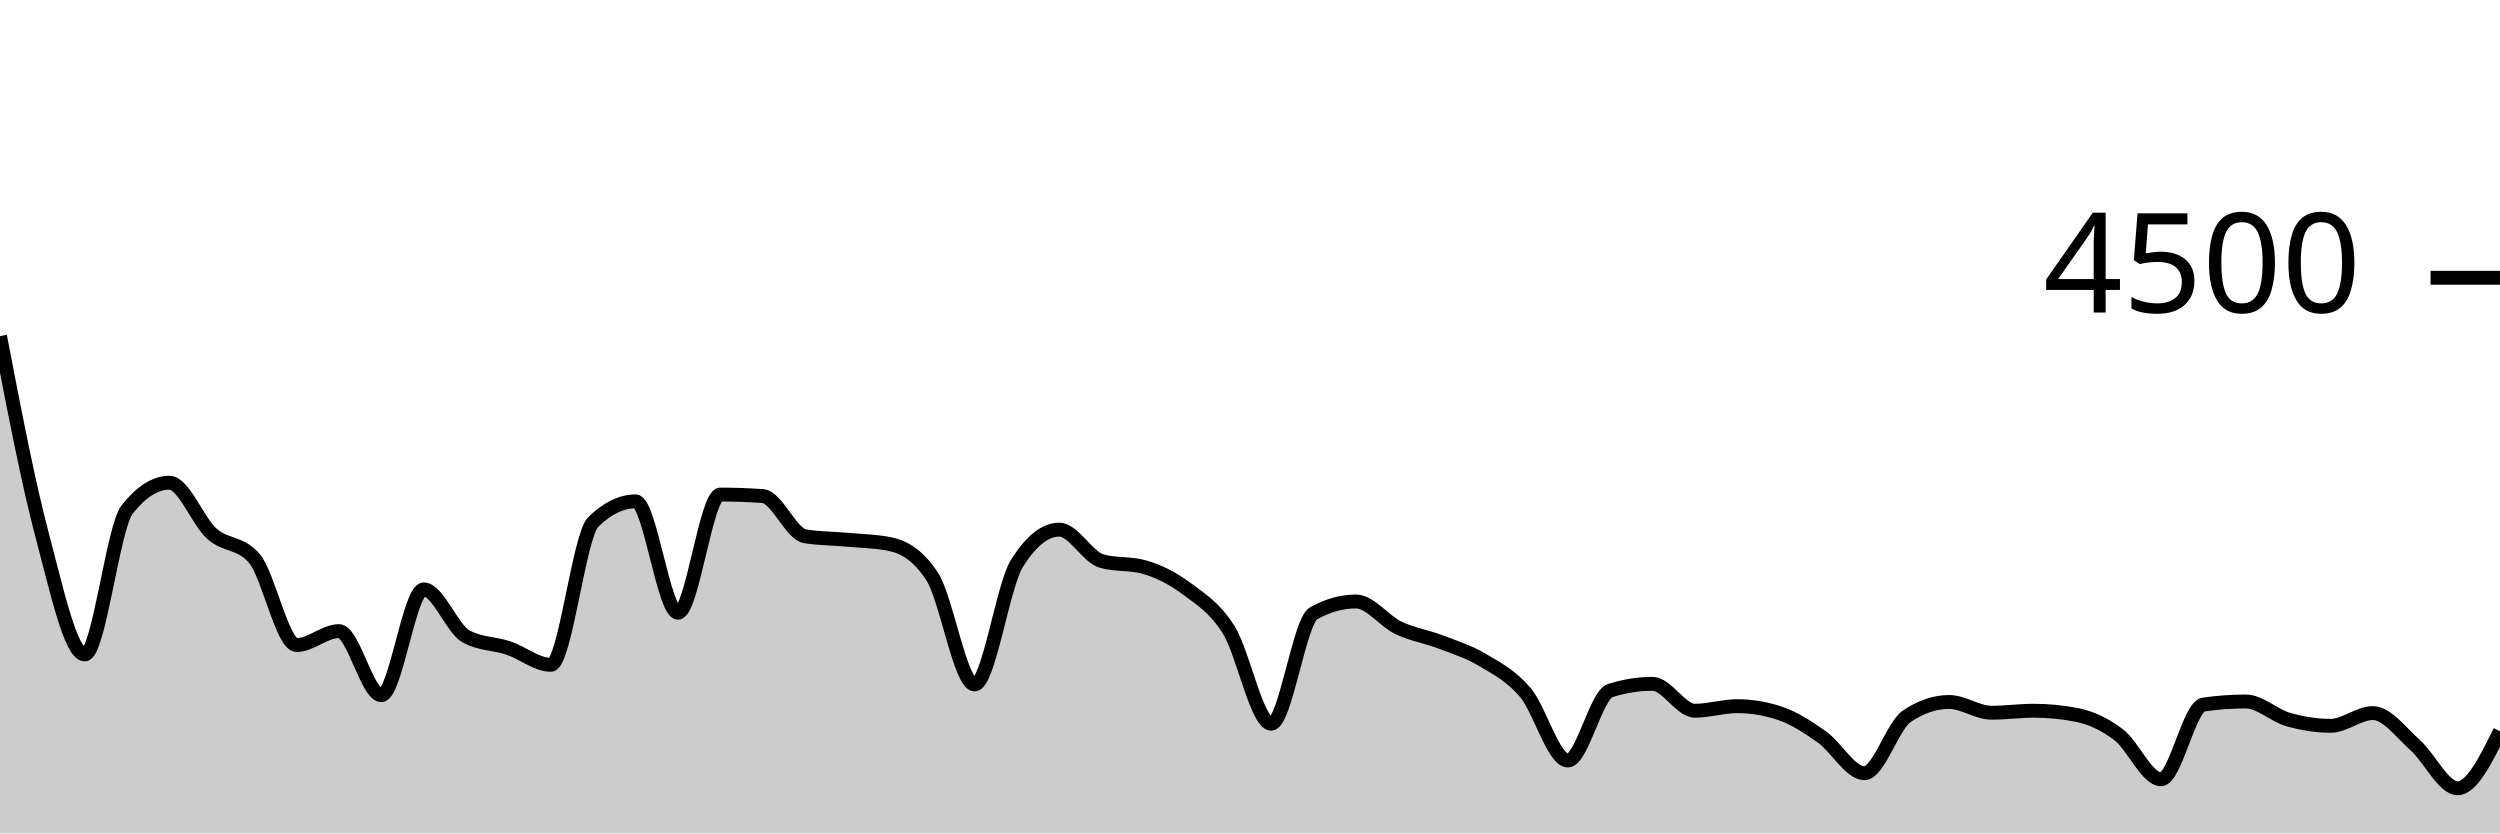
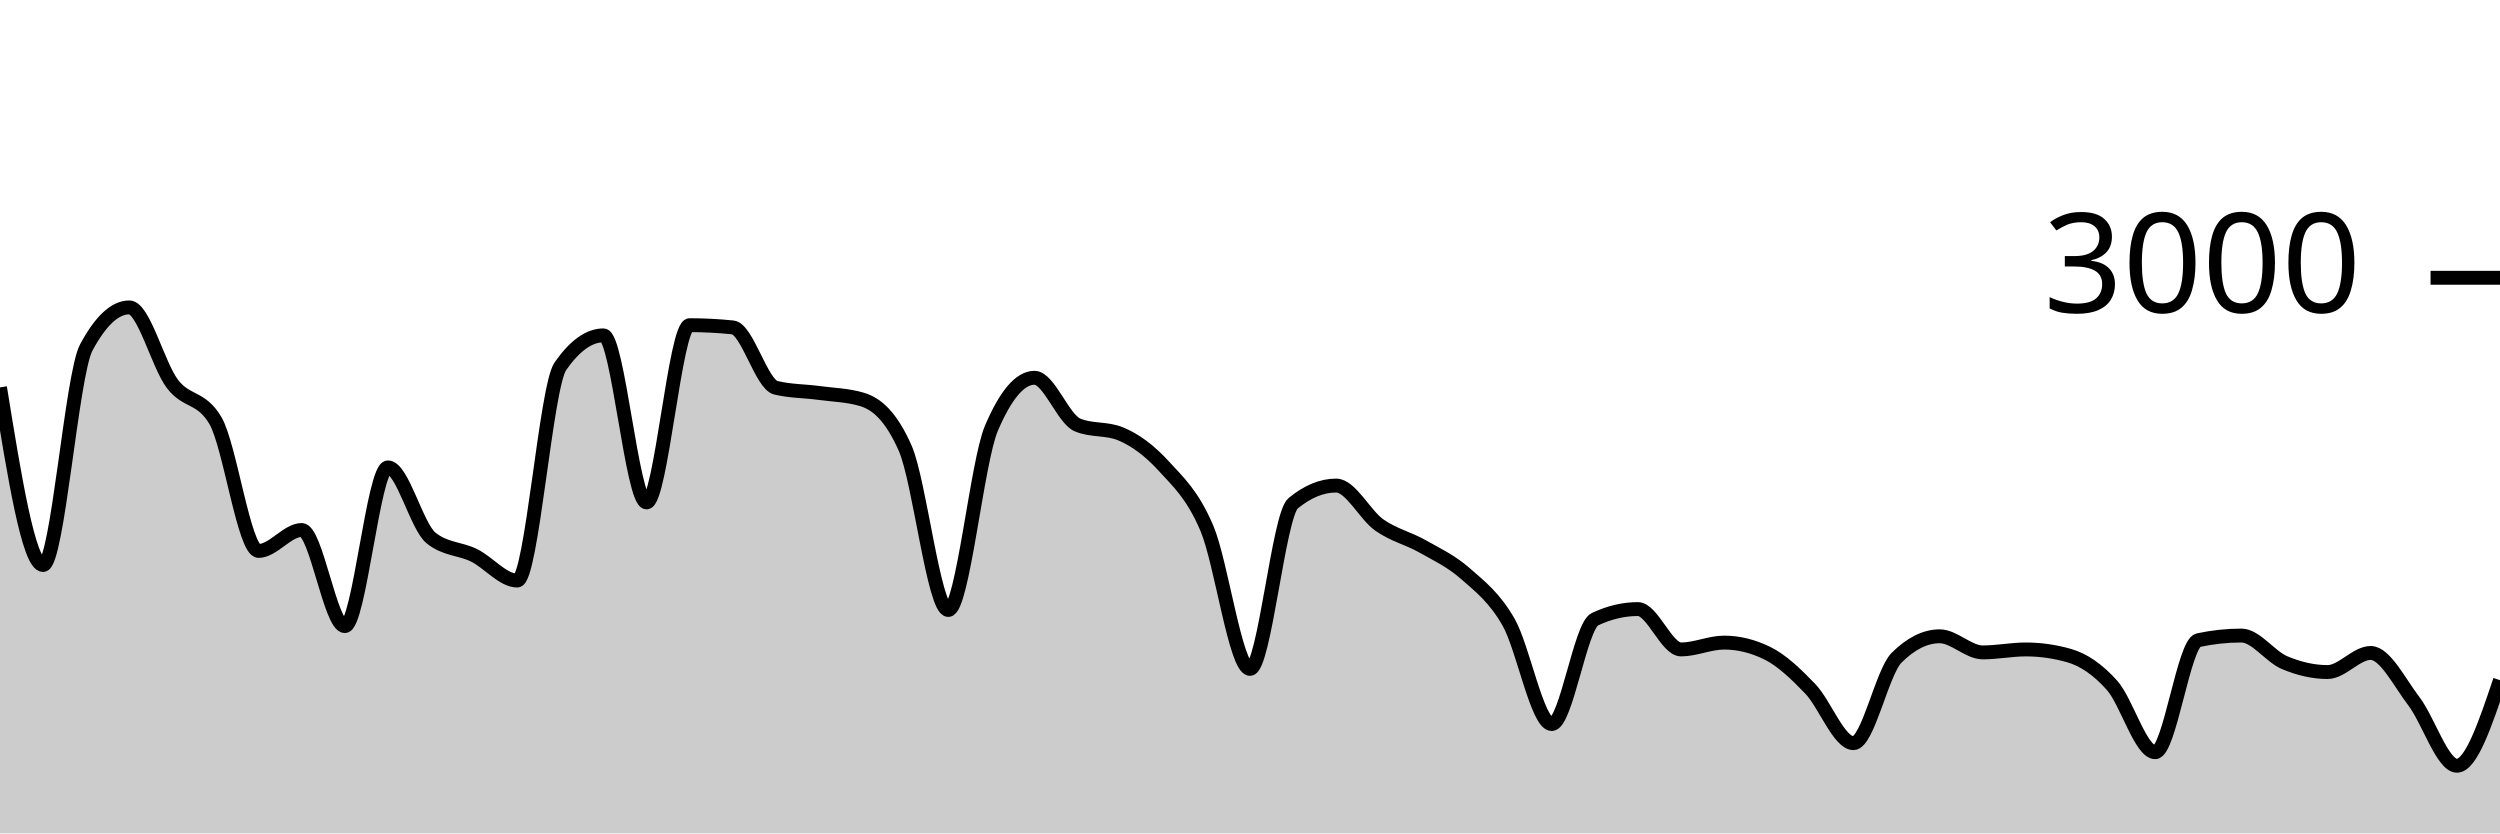
<svg xmlns="http://www.w3.org/2000/svg" viewBox="0 0 180 60">
  <g transform="translate(0,20)">
-     <path class="area" fill="rgba(0, 0, 0, 0.2)" d="M0,4.196C1.017,9.485,2.034,14.775,3.051,18.596C4.068,22.416,5.085,27.12,6.102,27.12C7.119,27.12,8.136,17.97,9.153,16.684C10.169,15.399,11.186,14.756,12.203,14.756C13.22,14.756,14.237,17.52,15.254,18.427C16.271,19.333,17.288,19.016,18.305,20.196C19.322,21.375,20.339,26.444,21.356,26.444C22.373,26.444,23.39,25.44,24.407,25.44C25.424,25.44,26.441,30.053,27.458,30.053C28.475,30.053,29.492,22.436,30.508,22.436C31.525,22.436,32.542,25.265,33.559,25.822C34.576,26.379,35.593,26.317,36.61,26.658C37.627,26.999,38.644,27.867,39.661,27.867C40.678,27.867,41.695,18.572,42.712,17.582C43.729,16.593,44.746,16.098,45.763,16.098C46.78,16.098,47.797,24.116,48.814,24.116C49.831,24.116,50.847,15.609,51.864,15.609C52.881,15.609,53.898,15.644,54.915,15.716C55.932,15.787,56.949,18.447,57.966,18.613C58.983,18.779,60,18.769,61.017,18.862C62.034,18.956,63.051,18.966,64.068,19.173C65.085,19.381,66.102,19.953,67.119,21.511C68.136,23.07,69.153,29.28,70.169,29.28C71.186,29.28,72.203,22.178,73.22,20.56C74.237,18.942,75.254,18.133,76.271,18.133C77.288,18.133,78.305,20.116,79.322,20.4C80.339,20.684,81.356,20.542,82.373,20.827C83.39,21.111,84.407,21.618,85.424,22.373C86.441,23.129,87.458,23.738,88.475,25.36C89.492,26.982,90.508,32.107,91.525,32.107C92.542,32.107,93.559,24.729,94.576,24.16C95.593,23.591,96.61,23.307,97.627,23.307C98.644,23.307,99.661,24.714,100.678,25.2C101.695,25.686,102.712,25.833,103.729,26.222C104.746,26.612,105.763,26.93,106.78,27.538C107.797,28.145,108.814,28.664,109.831,29.867C110.847,31.07,111.864,34.756,112.881,34.756C113.898,34.756,114.915,30.05,115.932,29.724C116.949,29.399,117.966,29.236,118.983,29.236C120,29.236,121.017,31.173,122.034,31.173C123.051,31.173,124.068,30.844,125.085,30.844C126.102,30.844,127.119,31.013,128.136,31.351C129.153,31.689,130.169,32.347,131.186,33.067C132.203,33.787,133.22,35.671,134.237,35.671C135.254,35.671,136.271,32.261,137.288,31.573C138.305,30.886,139.322,30.542,140.339,30.542C141.356,30.542,142.373,31.316,143.39,31.316C144.407,31.316,145.424,31.173,146.441,31.173C147.458,31.173,148.475,31.271,149.492,31.467C150.508,31.662,151.525,32.124,152.542,32.898C153.559,33.671,154.576,36.107,155.593,36.107C156.61,36.107,157.627,30.877,158.644,30.729C159.661,30.581,160.678,30.507,161.695,30.507C162.712,30.507,163.729,31.513,164.746,31.804C165.763,32.096,166.78,32.258,167.797,32.258C168.814,32.258,169.831,31.342,170.847,31.342C171.864,31.342,172.881,32.751,173.898,33.653C174.915,34.556,175.932,36.756,176.949,36.756C177.966,36.756,178.983,34.702,180,32.649L180,40C178.983,40,177.966,40,176.949,40C175.932,40,174.915,40,173.898,40C172.881,40,171.864,40,170.847,40C169.831,40,168.814,40,167.797,40C166.78,40,165.763,40,164.746,40C163.729,40,162.712,40,161.695,40C160.678,40,159.661,40,158.644,40C157.627,40,156.61,40,155.593,40C154.576,40,153.559,40,152.542,40C151.525,40,150.508,40,149.492,40C148.475,40,147.458,40,146.441,40C145.424,40,144.407,40,143.39,40C142.373,40,141.356,40,140.339,40C139.322,40,138.305,40,137.288,40C136.271,40,135.254,40,134.237,40C133.22,40,132.203,40,131.186,40C130.169,40,129.153,40,128.136,40C127.119,40,126.102,40,125.085,40C124.068,40,123.051,40,122.034,40C121.017,40,120,40,118.983,40C117.966,40,116.949,40,115.932,40C114.915,40,113.898,40,112.881,40C111.864,40,110.847,40,109.831,40C108.814,40,107.797,40,106.78,40C105.763,40,104.746,40,103.729,40C102.712,40,101.695,40,100.678,40C99.661,40,98.644,40,97.627,40C96.61,40,95.593,40,94.576,40C93.559,40,92.542,40,91.525,40C90.508,40,89.492,40,88.475,40C87.458,40,86.441,40,85.424,40C84.407,40,83.39,40,82.373,40C81.356,40,80.339,40,79.322,40C78.305,40,77.288,40,76.271,40C75.254,40,74.237,40,73.22,40C72.203,40,71.186,40,70.169,40C69.153,40,68.136,40,67.119,40C66.102,40,65.085,40,64.068,40C63.051,40,62.034,40,61.017,40C60,40,58.983,40,57.966,40C56.949,40,55.932,40,54.915,40C53.898,40,52.881,40,51.864,40C50.847,40,49.831,40,48.814,40C47.797,40,46.78,40,45.763,40C44.746,40,43.729,40,42.712,40C41.695,40,40.678,40,39.661,40C38.644,40,37.627,40,36.61,40C35.593,40,34.576,40,33.559,40C32.542,40,31.525,40,30.508,40C29.492,40,28.475,40,27.458,40C26.441,40,25.424,40,24.407,40C23.39,40,22.373,40,21.356,40C20.339,40,19.322,40,18.305,40C17.288,40,16.271,40,15.254,40C14.237,40,13.22,40,12.203,40C11.186,40,10.169,40,9.153,40C8.136,40,7.119,40,6.102,40C5.085,40,4.068,40,3.051,40C2.034,40,1.017,40,0,40Z" />
-     <path class="line" stroke="black" fill="none" d="M0,4.196C1.017,9.485,2.034,14.775,3.051,18.596C4.068,22.416,5.085,27.12,6.102,27.12C7.119,27.12,8.136,17.97,9.153,16.684C10.169,15.399,11.186,14.756,12.203,14.756C13.22,14.756,14.237,17.52,15.254,18.427C16.271,19.333,17.288,19.016,18.305,20.196C19.322,21.375,20.339,26.444,21.356,26.444C22.373,26.444,23.39,25.44,24.407,25.44C25.424,25.44,26.441,30.053,27.458,30.053C28.475,30.053,29.492,22.436,30.508,22.436C31.525,22.436,32.542,25.265,33.559,25.822C34.576,26.379,35.593,26.317,36.61,26.658C37.627,26.999,38.644,27.867,39.661,27.867C40.678,27.867,41.695,18.572,42.712,17.582C43.729,16.593,44.746,16.098,45.763,16.098C46.78,16.098,47.797,24.116,48.814,24.116C49.831,24.116,50.847,15.609,51.864,15.609C52.881,15.609,53.898,15.644,54.915,15.716C55.932,15.787,56.949,18.447,57.966,18.613C58.983,18.779,60,18.769,61.017,18.862C62.034,18.956,63.051,18.966,64.068,19.173C65.085,19.381,66.102,19.953,67.119,21.511C68.136,23.07,69.153,29.28,70.169,29.28C71.186,29.28,72.203,22.178,73.22,20.56C74.237,18.942,75.254,18.133,76.271,18.133C77.288,18.133,78.305,20.116,79.322,20.4C80.339,20.684,81.356,20.542,82.373,20.827C83.39,21.111,84.407,21.618,85.424,22.373C86.441,23.129,87.458,23.738,88.475,25.36C89.492,26.982,90.508,32.107,91.525,32.107C92.542,32.107,93.559,24.729,94.576,24.16C95.593,23.591,96.61,23.307,97.627,23.307C98.644,23.307,99.661,24.714,100.678,25.2C101.695,25.686,102.712,25.833,103.729,26.222C104.746,26.612,105.763,26.93,106.78,27.538C107.797,28.145,108.814,28.664,109.831,29.867C110.847,31.07,111.864,34.756,112.881,34.756C113.898,34.756,114.915,30.05,115.932,29.724C116.949,29.399,117.966,29.236,118.983,29.236C120,29.236,121.017,31.173,122.034,31.173C123.051,31.173,124.068,30.844,125.085,30.844C126.102,30.844,127.119,31.013,128.136,31.351C129.153,31.689,130.169,32.347,131.186,33.067C132.203,33.787,133.22,35.671,134.237,35.671C135.254,35.671,136.271,32.261,137.288,31.573C138.305,30.886,139.322,30.542,140.339,30.542C141.356,30.542,142.373,31.316,143.39,31.316C144.407,31.316,145.424,31.173,146.441,31.173C147.458,31.173,148.475,31.271,149.492,31.467C150.508,31.662,151.525,32.124,152.542,32.898C153.559,33.671,154.576,36.107,155.593,36.107C156.61,36.107,157.627,30.877,158.644,30.729C159.661,30.581,160.678,30.507,161.695,30.507C162.712,30.507,163.729,31.513,164.746,31.804C165.763,32.096,166.78,32.258,167.797,32.258C168.814,32.258,169.831,31.342,170.847,31.342C171.864,31.342,172.881,32.751,173.898,33.653C174.915,34.556,175.932,36.756,176.949,36.756C177.966,36.756,178.983,34.702,180,32.649" />
+     <path class="area" fill="rgba(0, 0, 0, 0.2)" d="M0,7.893C1.034,14.287,2.069,20.68,3.103,20.68C4.138,20.68,5.172,6.956,6.207,5.027C7.241,3.098,8.276,2.133,9.31,2.133C10.345,2.133,11.379,6.28,12.414,7.64C13.448,9,14.483,8.524,15.517,10.293C16.552,12.062,17.586,19.667,18.621,19.667C19.655,19.667,20.69,18.16,21.724,18.16C22.759,18.16,23.793,25.08,24.828,25.08C25.862,25.08,26.897,13.653,27.931,13.653C28.966,13.653,30,17.898,31.034,18.733C32.069,19.569,33.103,19.476,34.138,19.987C35.172,20.498,36.207,21.8,37.241,21.8C38.276,21.8,39.31,7.858,40.345,6.373C41.379,4.889,42.414,4.147,43.448,4.147C44.483,4.147,45.517,16.173,46.552,16.173C47.586,16.173,48.621,3.413,49.655,3.413C50.69,3.413,51.724,3.467,52.759,3.573C53.793,3.68,54.828,7.671,55.862,7.92C56.897,8.169,57.931,8.153,58.966,8.293C60,8.433,61.034,8.449,62.069,8.76C63.103,9.071,64.138,9.929,65.172,12.267C66.207,14.604,67.241,23.92,68.276,23.92C69.31,23.92,70.345,13.267,71.379,10.84C72.414,8.413,73.448,7.2,74.483,7.2C75.517,7.2,76.552,10.173,77.586,10.6C78.621,11.027,79.655,10.813,80.69,11.24C81.724,11.667,82.759,12.427,83.793,13.56C84.828,14.693,85.862,15.607,86.897,18.04C87.931,20.473,88.966,28.16,90,28.16C91.034,28.16,92.069,17.093,93.103,16.24C94.138,15.387,95.172,14.96,96.207,14.96C97.241,14.96,98.276,17.071,99.31,17.8C100.345,18.529,101.379,18.749,102.414,19.333C103.448,19.918,104.483,20.396,105.517,21.307C106.552,22.218,107.586,22.996,108.621,24.8C109.655,26.604,110.69,32.133,111.724,32.133C112.759,32.133,113.793,25.076,114.828,24.587C115.862,24.098,116.897,23.853,117.931,23.853C118.966,23.853,120,26.76,121.034,26.76C122.069,26.76,123.103,26.267,124.138,26.267C125.172,26.267,126.207,26.52,127.241,27.027C128.276,27.533,129.31,28.52,130.345,29.6C131.379,30.68,132.414,33.507,133.448,33.507C134.483,33.507,135.517,28.391,136.552,27.36C137.586,26.329,138.621,25.813,139.655,25.813C140.69,25.813,141.724,26.973,142.759,26.973C143.793,26.973,144.828,26.76,145.862,26.76C146.897,26.76,147.931,26.907,148.966,27.2C150,27.493,151.034,28.187,152.069,29.347C153.103,30.507,154.138,34.16,155.172,34.16C156.207,34.16,157.241,26.316,158.276,26.093C159.31,25.871,160.345,25.76,161.379,25.76C162.414,25.76,163.448,27.269,164.483,27.707C165.517,28.144,166.552,28.387,167.586,28.387C168.621,28.387,169.655,27.013,170.69,27.013C171.724,27.013,172.759,29.127,173.793,30.48C174.828,31.833,175.862,35.133,176.897,35.133C177.931,35.133,178.966,32.053,180,28.973L180,40C178.966,40,177.931,40,176.897,40C175.862,40,174.828,40,173.793,40C172.759,40,171.724,40,170.69,40C169.655,40,168.621,40,167.586,40C166.552,40,165.517,40,164.483,40C163.448,40,162.414,40,161.379,40C160.345,40,159.31,40,158.276,40C157.241,40,156.207,40,155.172,40C154.138,40,153.103,40,152.069,40C151.034,40,150,40,148.966,40C147.931,40,146.897,40,145.862,40C144.828,40,143.793,40,142.759,40C141.724,40,140.69,40,139.655,40C138.621,40,137.586,40,136.552,40C135.517,40,134.483,40,133.448,40C132.414,40,131.379,40,130.345,40C129.31,40,128.276,40,127.241,40C126.207,40,125.172,40,124.138,40C123.103,40,122.069,40,121.034,40C120,40,118.966,40,117.931,40C116.897,40,115.862,40,114.828,40C113.793,40,112.759,40,111.724,40C110.69,40,109.655,40,108.621,40C107.586,40,106.552,40,105.517,40C104.483,40,103.448,40,102.414,40C101.379,40,100.345,40,99.31,40C98.276,40,97.241,40,96.207,40C95.172,40,94.138,40,93.103,40C92.069,40,91.034,40,90,40C88.966,40,87.931,40,86.897,40C85.862,40,84.828,40,83.793,40C82.759,40,81.724,40,80.69,40C79.655,40,78.621,40,77.586,40C76.552,40,75.517,40,74.483,40C73.448,40,72.414,40,71.379,40C70.345,40,69.31,40,68.276,40C67.241,40,66.207,40,65.172,40C64.138,40,63.103,40,62.069,40C61.034,40,60,40,58.966,40C57.931,40,56.897,40,55.862,40C54.828,40,53.793,40,52.759,40C51.724,40,50.69,40,49.655,40C48.621,40,47.586,40,46.552,40C45.517,40,44.483,40,43.448,40C42.414,40,41.379,40,40.345,40C39.31,40,38.276,40,37.241,40C36.207,40,35.172,40,34.138,40C33.103,40,32.069,40,31.034,40C30,40,28.966,40,27.931,40C26.897,40,25.862,40,24.828,40C23.793,40,22.759,40,21.724,40C20.69,40,19.655,40,18.621,40C17.586,40,16.552,40,15.517,40C14.483,40,13.448,40,12.414,40C11.379,40,10.345,40,9.31,40C8.276,40,7.241,40,6.207,40C5.172,40,4.138,40,3.103,40C2.069,40,1.034,40,0,40Z" />
+     <path class="line" stroke="black" fill="none" d="M0,7.893C1.034,14.287,2.069,20.68,3.103,20.68C4.138,20.68,5.172,6.956,6.207,5.027C7.241,3.098,8.276,2.133,9.31,2.133C10.345,2.133,11.379,6.28,12.414,7.64C13.448,9,14.483,8.524,15.517,10.293C16.552,12.062,17.586,19.667,18.621,19.667C19.655,19.667,20.69,18.16,21.724,18.16C22.759,18.16,23.793,25.08,24.828,25.08C25.862,25.08,26.897,13.653,27.931,13.653C28.966,13.653,30,17.898,31.034,18.733C32.069,19.569,33.103,19.476,34.138,19.987C35.172,20.498,36.207,21.8,37.241,21.8C38.276,21.8,39.31,7.858,40.345,6.373C41.379,4.889,42.414,4.147,43.448,4.147C44.483,4.147,45.517,16.173,46.552,16.173C47.586,16.173,48.621,3.413,49.655,3.413C50.69,3.413,51.724,3.467,52.759,3.573C53.793,3.68,54.828,7.671,55.862,7.92C56.897,8.169,57.931,8.153,58.966,8.293C60,8.433,61.034,8.449,62.069,8.76C63.103,9.071,64.138,9.929,65.172,12.267C66.207,14.604,67.241,23.92,68.276,23.92C69.31,23.92,70.345,13.267,71.379,10.84C72.414,8.413,73.448,7.2,74.483,7.2C75.517,7.2,76.552,10.173,77.586,10.6C78.621,11.027,79.655,10.813,80.69,11.24C81.724,11.667,82.759,12.427,83.793,13.56C84.828,14.693,85.862,15.607,86.897,18.04C87.931,20.473,88.966,28.16,90,28.16C91.034,28.16,92.069,17.093,93.103,16.24C94.138,15.387,95.172,14.96,96.207,14.96C97.241,14.96,98.276,17.071,99.31,17.8C100.345,18.529,101.379,18.749,102.414,19.333C103.448,19.918,104.483,20.396,105.517,21.307C106.552,22.218,107.586,22.996,108.621,24.8C109.655,26.604,110.69,32.133,111.724,32.133C112.759,32.133,113.793,25.076,114.828,24.587C115.862,24.098,116.897,23.853,117.931,23.853C118.966,23.853,120,26.76,121.034,26.76C122.069,26.76,123.103,26.267,124.138,26.267C125.172,26.267,126.207,26.52,127.241,27.027C128.276,27.533,129.31,28.52,130.345,29.6C131.379,30.68,132.414,33.507,133.448,33.507C134.483,33.507,135.517,28.391,136.552,27.36C137.586,26.329,138.621,25.813,139.655,25.813C140.69,25.813,141.724,26.973,142.759,26.973C143.793,26.973,144.828,26.76,145.862,26.76C146.897,26.76,147.931,26.907,148.966,27.2C150,27.493,151.034,28.187,152.069,29.347C153.103,30.507,154.138,34.16,155.172,34.16C156.207,34.16,157.241,26.316,158.276,26.093C159.31,25.871,160.345,25.76,161.379,25.76C162.414,25.76,163.448,27.269,164.483,27.707C165.517,28.144,166.552,28.387,167.586,28.387C168.621,28.387,169.655,27.013,170.69,27.013C171.724,27.013,172.759,29.127,173.793,30.48C174.828,31.833,175.862,35.133,176.897,35.133C177.931,35.133,178.966,32.053,180,28.973" />
    <path class="axis-ceiling" stroke-width="1" stroke="black" fill="none" d="M175,0L180,0" />
-     <text class="axis-ceiling-label" font-family="sans-serif" text-anchor="end" font-size="10px" x="170" y="2.5">4500</text>
+     <text class="axis-ceiling-label" font-family="sans-serif" text-anchor="end" font-size="10px" x="170" y="2.5">3000</text>
  </g>
</svg>
